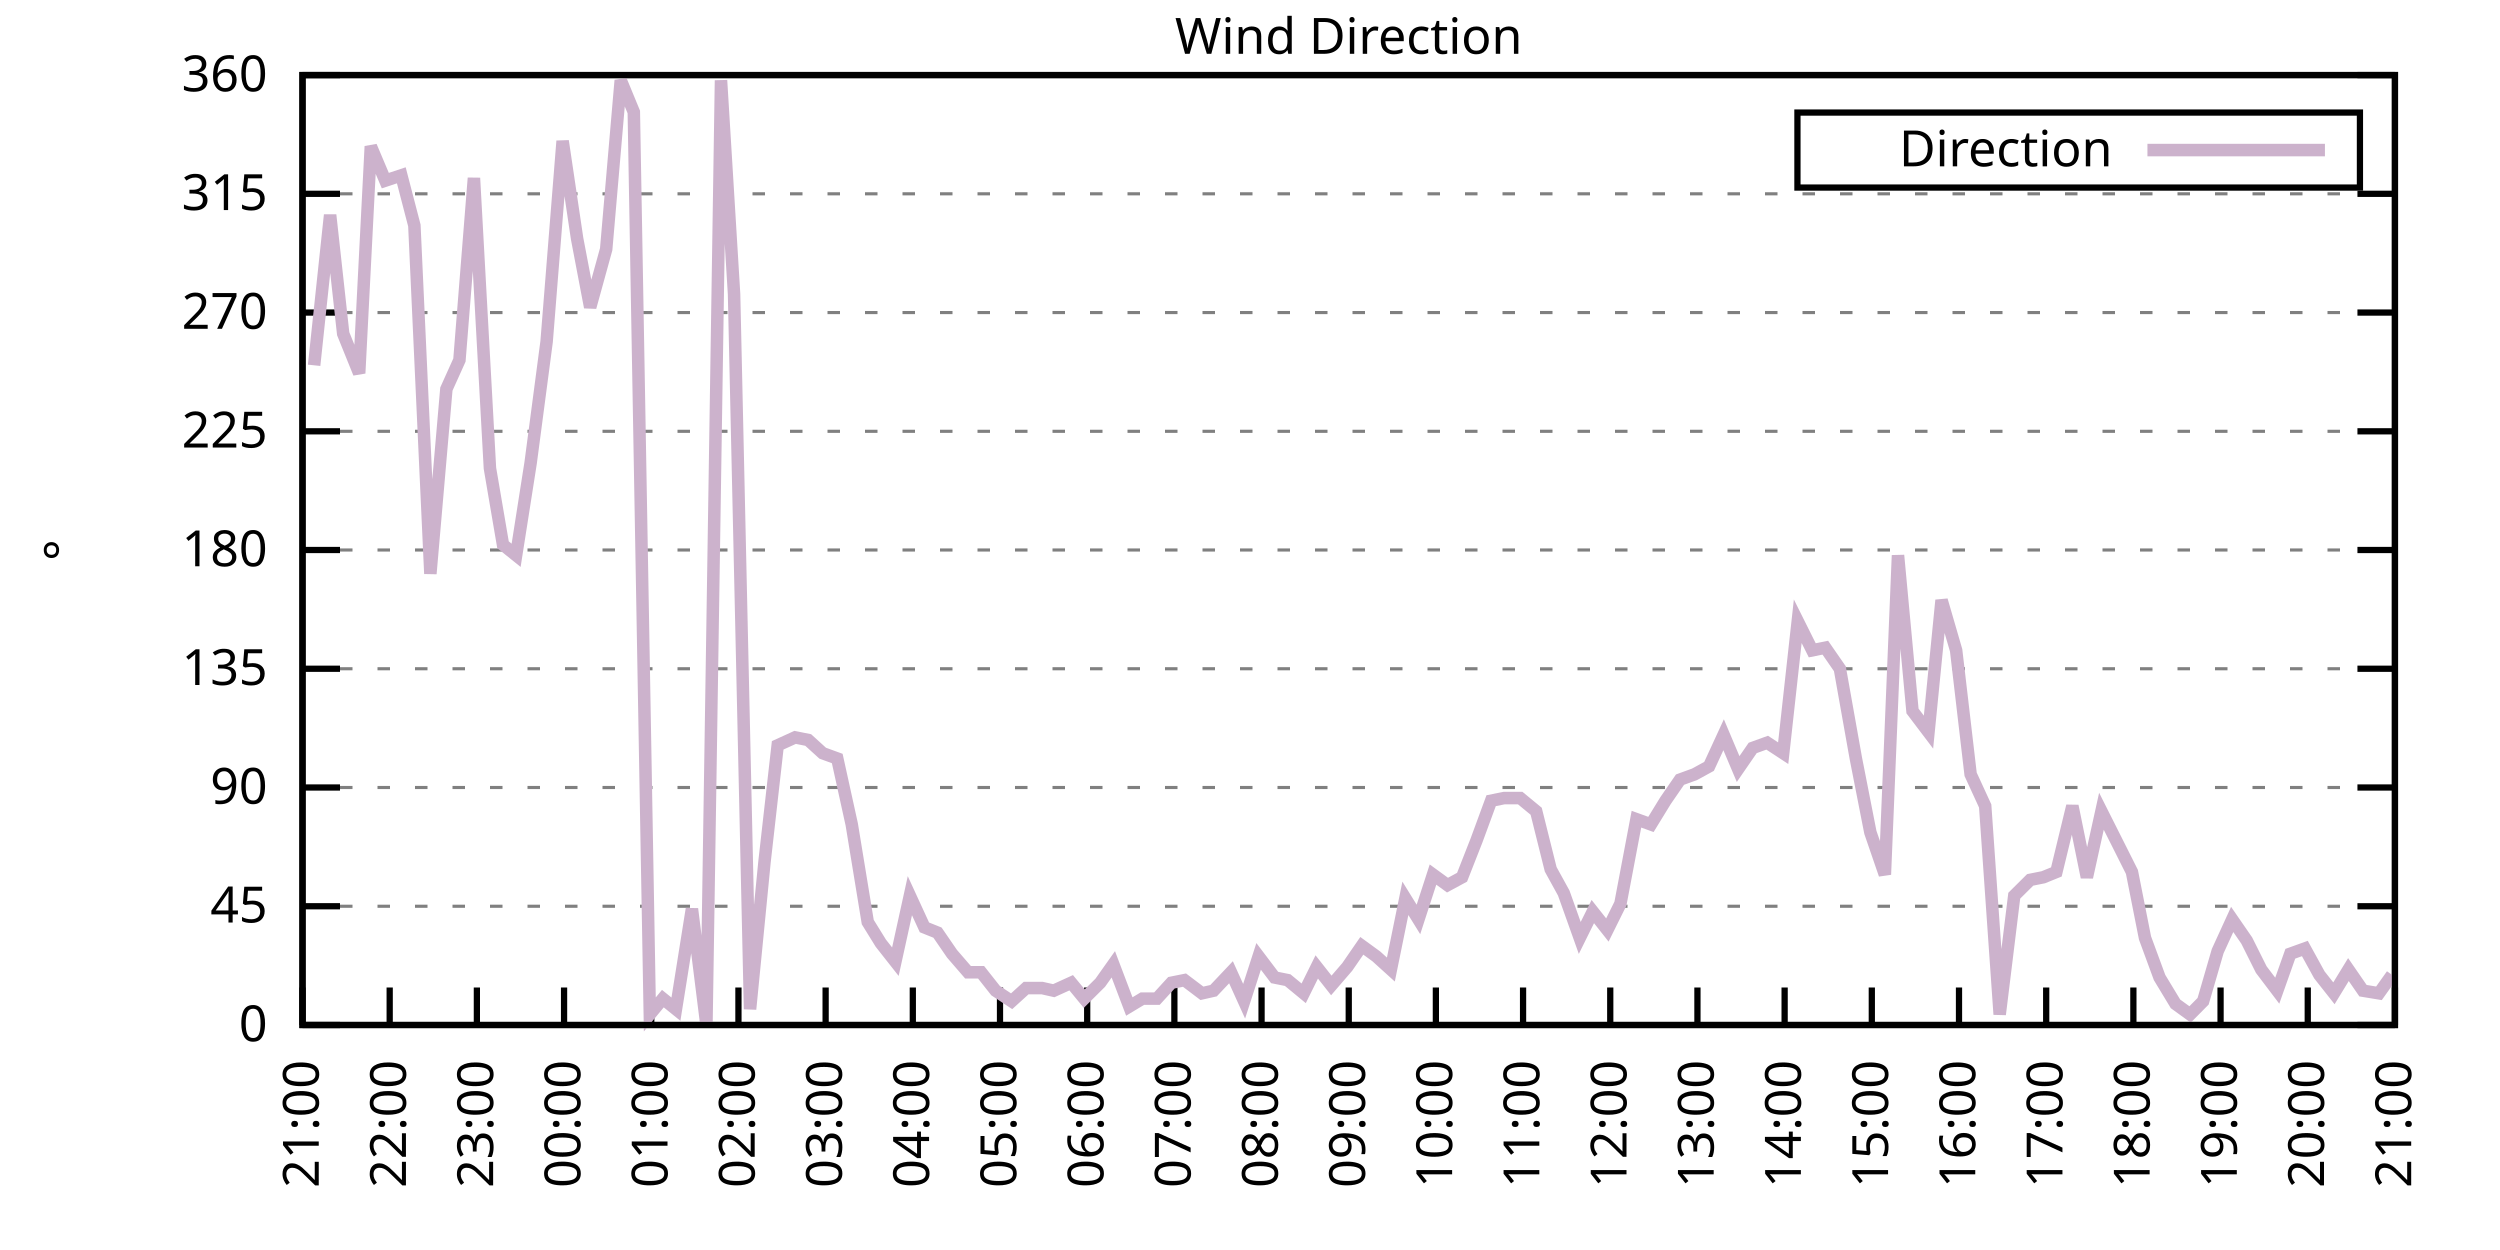
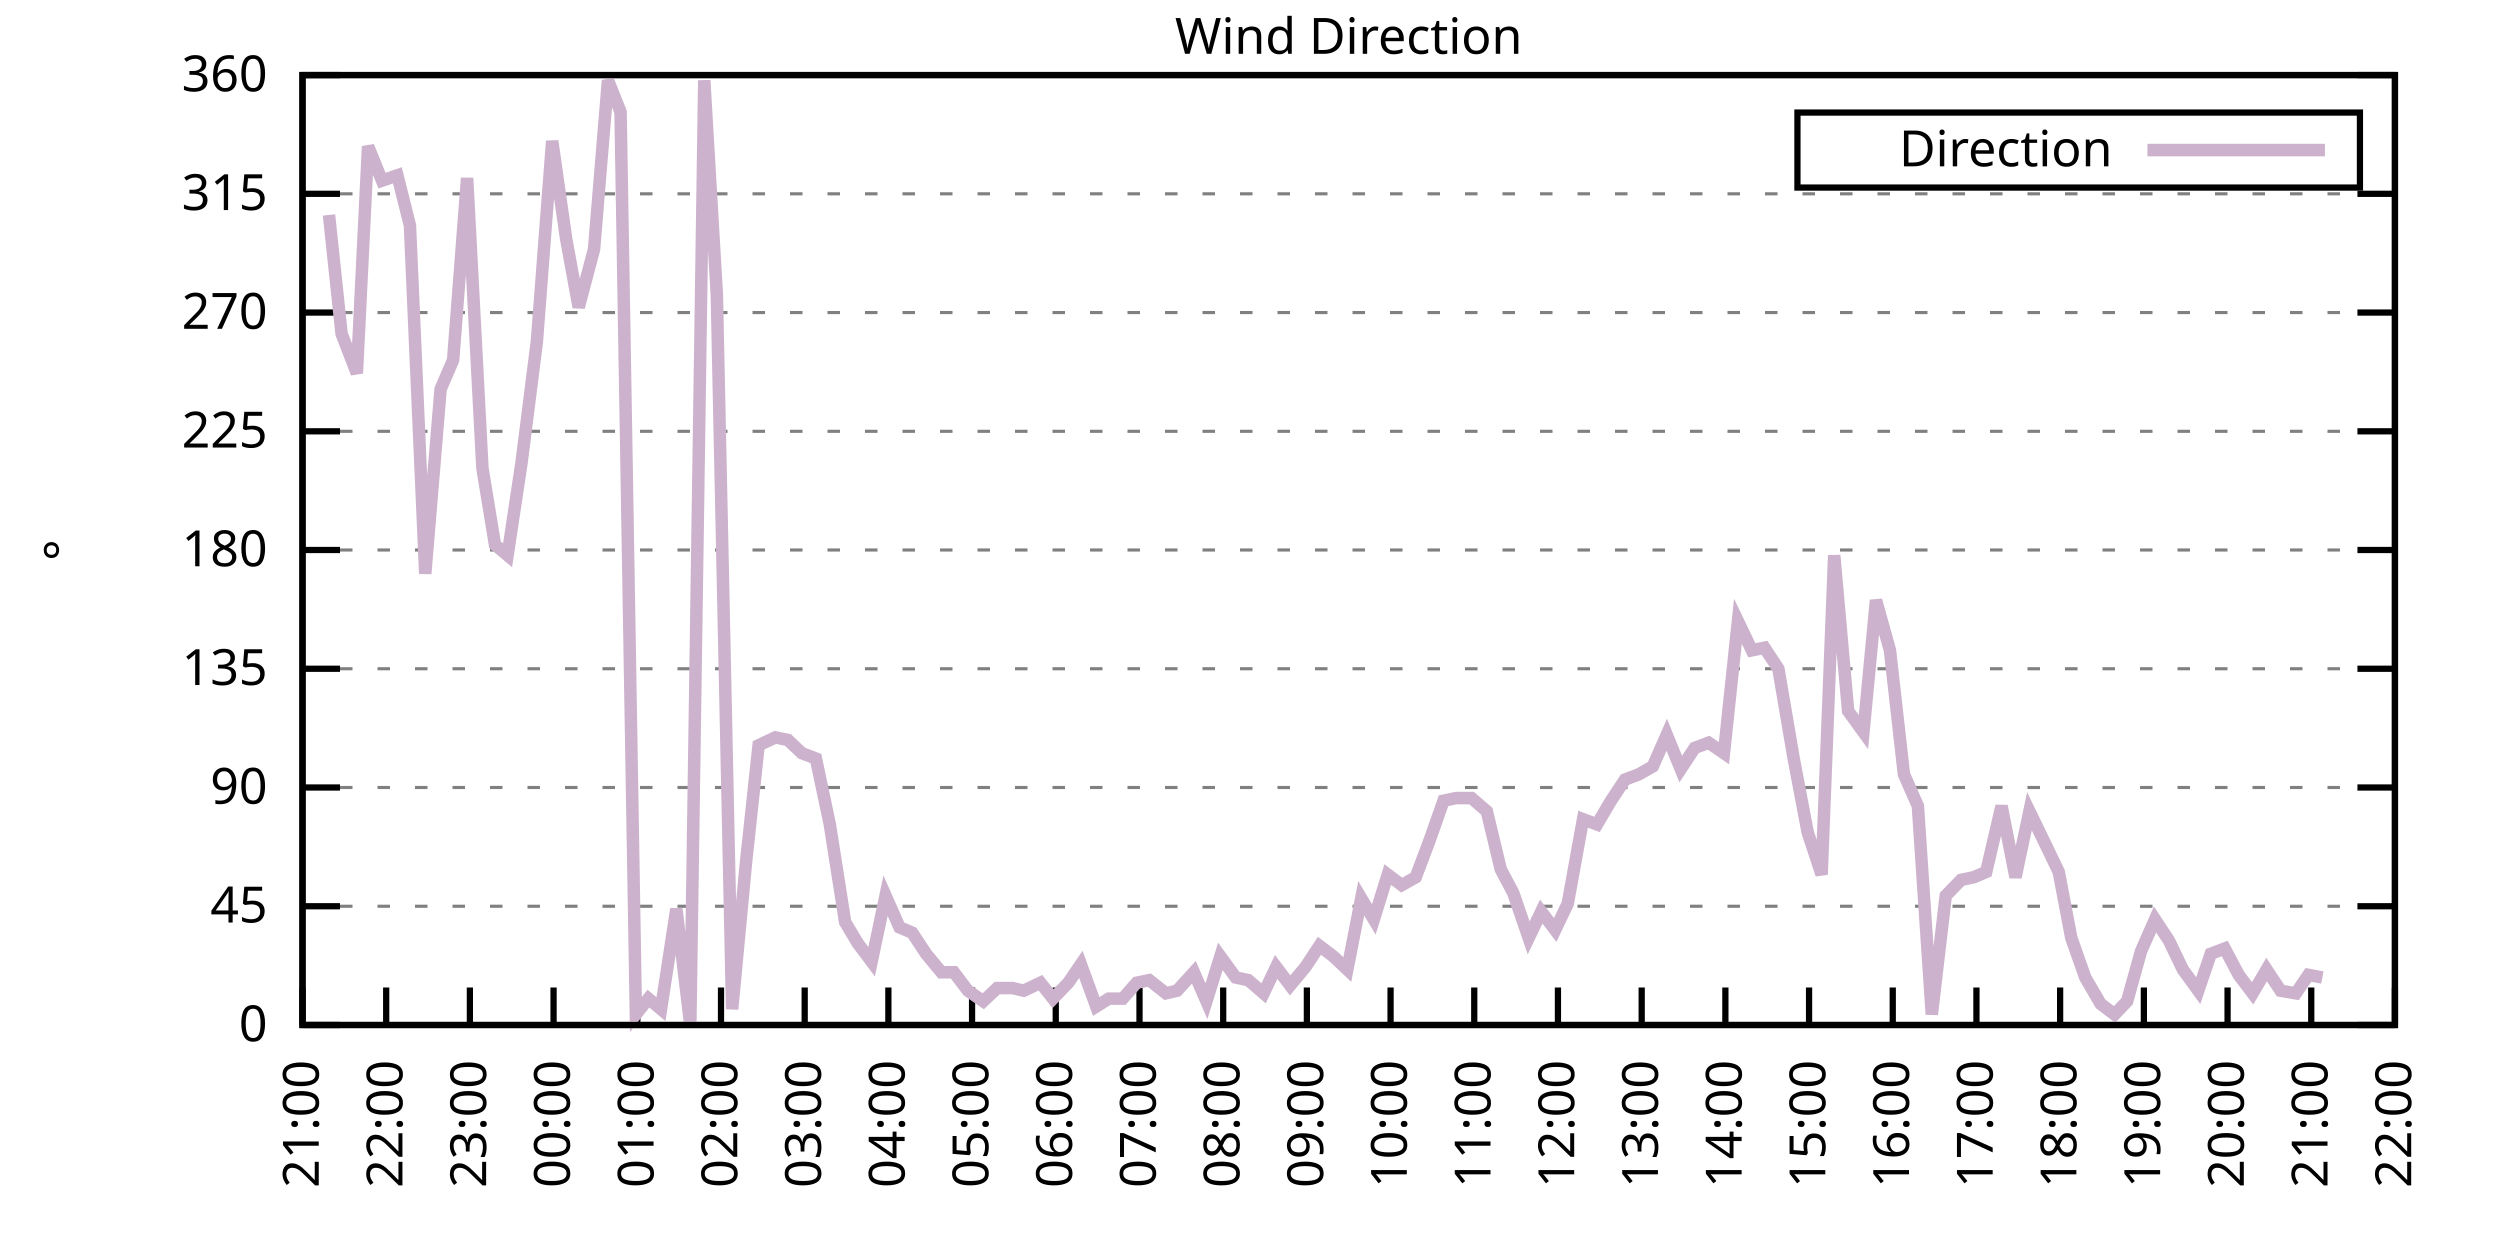
<svg xmlns="http://www.w3.org/2000/svg" xmlns:xlink="http://www.w3.org/1999/xlink" width="400" height="200" viewBox="0 0 400 200">
  <g id="gnuplot_canvas">
    <rect x="0" y="0" width="400" height="200" fill="none" />
    <defs>
      <circle id="gpDot" r="0.5" stroke-width="0.5" stroke="currentColor" />
      <path id="gpPt0" stroke-width="0.333" stroke="currentColor" d="M-1,0 h2 M0,-1 v2" />
      <path id="gpPt1" stroke-width="0.333" stroke="currentColor" d="M-1,-1 L1,1 M1,-1 L-1,1" />
      <path id="gpPt2" stroke-width="0.333" stroke="currentColor" d="M-1,0 L1,0 M0,-1 L0,1 M-1,-1 L1,1 M-1,1 L1,-1" />
      <rect id="gpPt3" stroke-width="0.333" stroke="currentColor" x="-1" y="-1" width="2" height="2" />
      <rect id="gpPt4" stroke-width="0.333" stroke="currentColor" fill="currentColor" x="-1" y="-1" width="2" height="2" />
      <circle id="gpPt5" stroke-width="0.333" stroke="currentColor" cx="0" cy="0" r="1" />
      <use xlink:href="#gpPt5" id="gpPt6" fill="currentColor" stroke="none" />
      <path id="gpPt7" stroke-width="0.333" stroke="currentColor" d="M0,-1.33 L-1.33,0.67 L1.33,0.67 z" />
      <use xlink:href="#gpPt7" id="gpPt8" fill="currentColor" stroke="none" />
      <use xlink:href="#gpPt7" id="gpPt9" stroke="currentColor" transform="rotate(180)" />
      <use xlink:href="#gpPt9" id="gpPt10" fill="currentColor" stroke="none" />
      <use xlink:href="#gpPt3" id="gpPt11" stroke="currentColor" transform="rotate(45)" />
      <use xlink:href="#gpPt11" id="gpPt12" fill="currentColor" stroke="none" />
      <path id="gpPt13" stroke-width="0.333" stroke="currentColor" d="M0,1.330 L1.265,0.411 L0.782,-1.067 L-0.782,-1.076 L-1.265,0.411 z" />
      <use xlink:href="#gpPt13" id="gpPt14" fill="currentColor" stroke="none" />
      <filter id="textbox" filterUnits="objectBoundingBox" x="0" y="0" height="1" width="1">
        <feFlood flood-color="white" flood-opacity="1" result="bgnd" />
        <feComposite in="SourceGraphic" in2="bgnd" operator="atop" />
      </filter>
      <filter id="greybox" filterUnits="objectBoundingBox" x="0" y="0" height="1" width="1">
        <feFlood flood-color="lightgrey" flood-opacity="1" result="grey" />
        <feComposite in="SourceGraphic" in2="grey" operator="atop" />
      </filter>
    </defs>
    <g fill="none" color="white" stroke="currentColor" stroke-width="1.00" stroke-linecap="butt" stroke-linejoin="miter">
</g>
    <g fill="none" color="black" stroke="currentColor" stroke-width="1.00" stroke-linecap="butt" stroke-linejoin="miter">
      <g stroke="none" shape-rendering="crispEdges">
        <polygon fill="rgb(255, 255, 255)" points="48.40,164.00 383.18,164.00 383.18,12.02 48.40,12.02 " />
      </g>
    </g>
    <g fill="none" color="black" stroke="currentColor" stroke-width="1.00" stroke-linecap="butt" stroke-linejoin="miter">
</g>
    <g fill="none" color="black" stroke="black" stroke-width="0.50" stroke-linecap="butt" stroke-linejoin="miter">
</g>
    <g fill="none" color="gray" stroke="currentColor" stroke-width="0.50" stroke-linecap="butt" stroke-linejoin="miter">
      <path stroke="gray" stroke-dasharray="2,4" class="gridline" d="M48.40,164.00 L383.19,164.00  " />
    </g>
    <g fill="none" color="gray" stroke="gray" stroke-width="1.00" stroke-linecap="butt" stroke-linejoin="miter">
</g>
    <g fill="none" color="black" stroke="currentColor" stroke-width="1.00" stroke-linecap="butt" stroke-linejoin="miter">
      <path stroke="black" d="M48.40,164.00 L54.40,164.00 M383.19,164.00 L377.19,164.00  " />
      <g transform="translate(42.80,166.60)" stroke="none" fill="black" font-family="Sans" font-size="8.00" text-anchor="end">
        <text>
          <tspan font-family="Sans"> 0</tspan>
        </text>
      </g>
    </g>
    <g fill="none" color="black" stroke="currentColor" stroke-width="1.00" stroke-linecap="butt" stroke-linejoin="miter">
</g>
    <g fill="none" color="black" stroke="black" stroke-width="0.50" stroke-linecap="butt" stroke-linejoin="miter">
</g>
    <g fill="none" color="gray" stroke="currentColor" stroke-width="0.50" stroke-linecap="butt" stroke-linejoin="miter">
      <path stroke="gray" stroke-dasharray="2,4" class="gridline" d="M48.40,145.00 L383.19,145.00  " />
    </g>
    <g fill="none" color="gray" stroke="gray" stroke-width="1.00" stroke-linecap="butt" stroke-linejoin="miter">
</g>
    <g fill="none" color="black" stroke="currentColor" stroke-width="1.00" stroke-linecap="butt" stroke-linejoin="miter">
      <path stroke="black" d="M48.40,145.00 L54.40,145.00 M383.19,145.00 L377.19,145.00  " />
      <g transform="translate(42.80,147.60)" stroke="none" fill="black" font-family="Sans" font-size="8.00" text-anchor="end">
        <text>
          <tspan font-family="Sans"> 45</tspan>
        </text>
      </g>
    </g>
    <g fill="none" color="black" stroke="currentColor" stroke-width="1.00" stroke-linecap="butt" stroke-linejoin="miter">
</g>
    <g fill="none" color="black" stroke="black" stroke-width="0.50" stroke-linecap="butt" stroke-linejoin="miter">
</g>
    <g fill="none" color="gray" stroke="currentColor" stroke-width="0.50" stroke-linecap="butt" stroke-linejoin="miter">
      <path stroke="gray" stroke-dasharray="2,4" class="gridline" d="M48.40,126.00 L383.19,126.00  " />
    </g>
    <g fill="none" color="gray" stroke="gray" stroke-width="1.00" stroke-linecap="butt" stroke-linejoin="miter">
</g>
    <g fill="none" color="black" stroke="currentColor" stroke-width="1.00" stroke-linecap="butt" stroke-linejoin="miter">
      <path stroke="black" d="M48.40,126.00 L54.40,126.00 M383.19,126.00 L377.19,126.00  " />
      <g transform="translate(42.80,128.60)" stroke="none" fill="black" font-family="Sans" font-size="8.00" text-anchor="end">
        <text>
          <tspan font-family="Sans"> 90</tspan>
        </text>
      </g>
    </g>
    <g fill="none" color="black" stroke="currentColor" stroke-width="1.00" stroke-linecap="butt" stroke-linejoin="miter">
</g>
    <g fill="none" color="black" stroke="black" stroke-width="0.50" stroke-linecap="butt" stroke-linejoin="miter">
</g>
    <g fill="none" color="gray" stroke="currentColor" stroke-width="0.50" stroke-linecap="butt" stroke-linejoin="miter">
      <path stroke="gray" stroke-dasharray="2,4" class="gridline" d="M48.40,107.00 L383.19,107.00  " />
    </g>
    <g fill="none" color="gray" stroke="gray" stroke-width="1.00" stroke-linecap="butt" stroke-linejoin="miter">
</g>
    <g fill="none" color="black" stroke="currentColor" stroke-width="1.00" stroke-linecap="butt" stroke-linejoin="miter">
      <path stroke="black" d="M48.40,107.00 L54.40,107.00 M383.19,107.00 L377.19,107.00  " />
      <g transform="translate(42.80,109.60)" stroke="none" fill="black" font-family="Sans" font-size="8.00" text-anchor="end">
        <text>
          <tspan font-family="Sans"> 135</tspan>
        </text>
      </g>
    </g>
    <g fill="none" color="black" stroke="currentColor" stroke-width="1.00" stroke-linecap="butt" stroke-linejoin="miter">
</g>
    <g fill="none" color="black" stroke="black" stroke-width="0.50" stroke-linecap="butt" stroke-linejoin="miter">
</g>
    <g fill="none" color="gray" stroke="currentColor" stroke-width="0.50" stroke-linecap="butt" stroke-linejoin="miter">
      <path stroke="gray" stroke-dasharray="2,4" class="gridline" d="M48.40,88.00 L383.19,88.00  " />
    </g>
    <g fill="none" color="gray" stroke="gray" stroke-width="1.00" stroke-linecap="butt" stroke-linejoin="miter">
</g>
    <g fill="none" color="black" stroke="currentColor" stroke-width="1.00" stroke-linecap="butt" stroke-linejoin="miter">
      <path stroke="black" d="M48.40,88.00 L54.40,88.00 M383.19,88.00 L377.19,88.00  " />
      <g transform="translate(42.80,90.60)" stroke="none" fill="black" font-family="Sans" font-size="8.00" text-anchor="end">
        <text>
          <tspan font-family="Sans"> 180</tspan>
        </text>
      </g>
    </g>
    <g fill="none" color="black" stroke="currentColor" stroke-width="1.00" stroke-linecap="butt" stroke-linejoin="miter">
</g>
    <g fill="none" color="black" stroke="black" stroke-width="0.50" stroke-linecap="butt" stroke-linejoin="miter">
</g>
    <g fill="none" color="gray" stroke="currentColor" stroke-width="0.50" stroke-linecap="butt" stroke-linejoin="miter">
      <path stroke="gray" stroke-dasharray="2,4" class="gridline" d="M48.40,69.01 L383.19,69.01  " />
    </g>
    <g fill="none" color="gray" stroke="gray" stroke-width="1.00" stroke-linecap="butt" stroke-linejoin="miter">
</g>
    <g fill="none" color="black" stroke="currentColor" stroke-width="1.00" stroke-linecap="butt" stroke-linejoin="miter">
      <path stroke="black" d="M48.40,69.01 L54.40,69.01 M383.19,69.01 L377.19,69.01  " />
      <g transform="translate(42.80,71.61)" stroke="none" fill="black" font-family="Sans" font-size="8.00" text-anchor="end">
        <text>
          <tspan font-family="Sans"> 225</tspan>
        </text>
      </g>
    </g>
    <g fill="none" color="black" stroke="currentColor" stroke-width="1.00" stroke-linecap="butt" stroke-linejoin="miter">
</g>
    <g fill="none" color="black" stroke="black" stroke-width="0.50" stroke-linecap="butt" stroke-linejoin="miter">
</g>
    <g fill="none" color="gray" stroke="currentColor" stroke-width="0.50" stroke-linecap="butt" stroke-linejoin="miter">
      <path stroke="gray" stroke-dasharray="2,4" class="gridline" d="M48.40,50.01 L383.19,50.01  " />
    </g>
    <g fill="none" color="gray" stroke="gray" stroke-width="1.00" stroke-linecap="butt" stroke-linejoin="miter">
</g>
    <g fill="none" color="black" stroke="currentColor" stroke-width="1.00" stroke-linecap="butt" stroke-linejoin="miter">
      <path stroke="black" d="M48.40,50.01 L54.40,50.01 M383.19,50.01 L377.19,50.01  " />
      <g transform="translate(42.80,52.61)" stroke="none" fill="black" font-family="Sans" font-size="8.00" text-anchor="end">
        <text>
          <tspan font-family="Sans"> 270</tspan>
        </text>
      </g>
    </g>
    <g fill="none" color="black" stroke="currentColor" stroke-width="1.00" stroke-linecap="butt" stroke-linejoin="miter">
</g>
    <g fill="none" color="black" stroke="black" stroke-width="0.50" stroke-linecap="butt" stroke-linejoin="miter">
</g>
    <g fill="none" color="gray" stroke="currentColor" stroke-width="0.50" stroke-linecap="butt" stroke-linejoin="miter">
      <path stroke="gray" stroke-dasharray="2,4" class="gridline" d="M48.40,31.01 L383.19,31.01  " />
    </g>
    <g fill="none" color="gray" stroke="gray" stroke-width="1.00" stroke-linecap="butt" stroke-linejoin="miter">
</g>
    <g fill="none" color="black" stroke="currentColor" stroke-width="1.00" stroke-linecap="butt" stroke-linejoin="miter">
      <path stroke="black" d="M48.40,31.01 L54.40,31.01 M383.19,31.01 L377.19,31.01  " />
      <g transform="translate(42.80,33.61)" stroke="none" fill="black" font-family="Sans" font-size="8.00" text-anchor="end">
        <text>
          <tspan font-family="Sans"> 315</tspan>
        </text>
      </g>
    </g>
    <g fill="none" color="black" stroke="currentColor" stroke-width="1.00" stroke-linecap="butt" stroke-linejoin="miter">
</g>
    <g fill="none" color="black" stroke="black" stroke-width="0.50" stroke-linecap="butt" stroke-linejoin="miter">
</g>
    <g fill="none" color="gray" stroke="currentColor" stroke-width="0.50" stroke-linecap="butt" stroke-linejoin="miter">
      <path stroke="gray" stroke-dasharray="2,4" class="gridline" d="M48.40,12.01 L383.19,12.01  " />
    </g>
    <g fill="none" color="gray" stroke="gray" stroke-width="1.00" stroke-linecap="butt" stroke-linejoin="miter">
</g>
    <g fill="none" color="black" stroke="currentColor" stroke-width="1.00" stroke-linecap="butt" stroke-linejoin="miter">
      <path stroke="black" d="M48.40,12.01 L54.40,12.01 M383.19,12.01 L377.19,12.01  " />
      <g transform="translate(42.80,14.61)" stroke="none" fill="black" font-family="Sans" font-size="8.00" text-anchor="end">
        <text>
          <tspan font-family="Sans"> 360</tspan>
        </text>
      </g>
    </g>
    <g fill="none" color="black" stroke="currentColor" stroke-width="1.00" stroke-linecap="butt" stroke-linejoin="miter">
      <path stroke="black" d="M48.40,164.00 L48.40,158.00  " />
      <g transform="translate(51.00,169.60) rotate(270.00)" stroke="none" fill="black" font-family="Sans" font-size="8.00" text-anchor="end">
        <text>
          <tspan font-family="Sans">21:00</tspan>
        </text>
      </g>
    </g>
    <g fill="none" color="black" stroke="currentColor" stroke-width="1.00" stroke-linecap="butt" stroke-linejoin="miter">
-       <path stroke="black" d="M62.35,164.00 L62.35,158.00  " />
-       <g transform="translate(64.95,169.60) rotate(270.00)" stroke="none" fill="black" font-family="Sans" font-size="8.00" text-anchor="end">
+       <path stroke="black" d="M61.79,164.00 L61.79,158.00  " />
+       <g transform="translate(64.39,169.60) rotate(270.00)" stroke="none" fill="black" font-family="Sans" font-size="8.00" text-anchor="end">
        <text>
          <tspan font-family="Sans">22:00</tspan>
        </text>
      </g>
    </g>
    <g fill="none" color="black" stroke="currentColor" stroke-width="1.00" stroke-linecap="butt" stroke-linejoin="miter">
-       <path stroke="black" d="M76.30,164.00 L76.30,158.00  " />
-       <g transform="translate(78.90,169.60) rotate(270.00)" stroke="none" fill="black" font-family="Sans" font-size="8.00" text-anchor="end">
+       <path stroke="black" d="M75.18,164.00 L75.18,158.00  " />
+       <g transform="translate(77.78,169.60) rotate(270.00)" stroke="none" fill="black" font-family="Sans" font-size="8.00" text-anchor="end">
        <text>
          <tspan font-family="Sans">23:00</tspan>
        </text>
      </g>
    </g>
    <g fill="none" color="black" stroke="currentColor" stroke-width="1.00" stroke-linecap="butt" stroke-linejoin="miter">
-       <path stroke="black" d="M90.25,164.00 L90.25,158.00  " />
-       <g transform="translate(92.85,169.60) rotate(270.00)" stroke="none" fill="black" font-family="Sans" font-size="8.00" text-anchor="end">
+       <path stroke="black" d="M88.57,164.00 L88.57,158.00  " />
+       <g transform="translate(91.17,169.60) rotate(270.00)" stroke="none" fill="black" font-family="Sans" font-size="8.00" text-anchor="end">
        <text>
          <tspan font-family="Sans">00:00</tspan>
        </text>
      </g>
    </g>
    <g fill="none" color="black" stroke="currentColor" stroke-width="1.00" stroke-linecap="butt" stroke-linejoin="miter">
-       <path stroke="black" d="M104.20,164.00 L104.20,158.00  " />
-       <g transform="translate(106.80,169.60) rotate(270.00)" stroke="none" fill="black" font-family="Sans" font-size="8.00" text-anchor="end">
+       <path stroke="black" d="M101.97,164.00 L101.97,158.00  " />
+       <g transform="translate(104.57,169.60) rotate(270.00)" stroke="none" fill="black" font-family="Sans" font-size="8.00" text-anchor="end">
        <text>
          <tspan font-family="Sans">01:00</tspan>
        </text>
      </g>
    </g>
    <g fill="none" color="black" stroke="currentColor" stroke-width="1.00" stroke-linecap="butt" stroke-linejoin="miter">
-       <path stroke="black" d="M118.15,164.00 L118.15,158.00  " />
-       <g transform="translate(120.75,169.60) rotate(270.00)" stroke="none" fill="black" font-family="Sans" font-size="8.00" text-anchor="end">
+       <path stroke="black" d="M115.36,164.00 L115.36,158.00  " />
+       <g transform="translate(117.96,169.60) rotate(270.00)" stroke="none" fill="black" font-family="Sans" font-size="8.00" text-anchor="end">
        <text>
          <tspan font-family="Sans">02:00</tspan>
        </text>
      </g>
    </g>
    <g fill="none" color="black" stroke="currentColor" stroke-width="1.00" stroke-linecap="butt" stroke-linejoin="miter">
-       <path stroke="black" d="M132.10,164.00 L132.10,158.00  " />
-       <g transform="translate(134.70,169.60) rotate(270.00)" stroke="none" fill="black" font-family="Sans" font-size="8.00" text-anchor="end">
+       <path stroke="black" d="M128.75,164.00 L128.75,158.00  " />
+       <g transform="translate(131.35,169.60) rotate(270.00)" stroke="none" fill="black" font-family="Sans" font-size="8.00" text-anchor="end">
        <text>
          <tspan font-family="Sans">03:00</tspan>
        </text>
      </g>
    </g>
    <g fill="none" color="black" stroke="currentColor" stroke-width="1.00" stroke-linecap="butt" stroke-linejoin="miter">
-       <path stroke="black" d="M146.05,164.00 L146.05,158.00  " />
-       <g transform="translate(148.65,169.60) rotate(270.00)" stroke="none" fill="black" font-family="Sans" font-size="8.00" text-anchor="end">
+       <path stroke="black" d="M142.14,164.00 L142.14,158.00  " />
+       <g transform="translate(144.74,169.60) rotate(270.00)" stroke="none" fill="black" font-family="Sans" font-size="8.00" text-anchor="end">
        <text>
          <tspan font-family="Sans">04:00</tspan>
        </text>
      </g>
    </g>
    <g fill="none" color="black" stroke="currentColor" stroke-width="1.00" stroke-linecap="butt" stroke-linejoin="miter">
-       <path stroke="black" d="M160.00,164.00 L160.00,158.00  " />
-       <g transform="translate(162.60,169.60) rotate(270.00)" stroke="none" fill="black" font-family="Sans" font-size="8.00" text-anchor="end">
+       <path stroke="black" d="M155.53,164.00 L155.53,158.00  " />
+       <g transform="translate(158.13,169.60) rotate(270.00)" stroke="none" fill="black" font-family="Sans" font-size="8.00" text-anchor="end">
        <text>
          <tspan font-family="Sans">05:00</tspan>
        </text>
      </g>
    </g>
    <g fill="none" color="black" stroke="currentColor" stroke-width="1.00" stroke-linecap="butt" stroke-linejoin="miter">
-       <path stroke="black" d="M173.95,164.00 L173.95,158.00  " />
-       <g transform="translate(176.55,169.60) rotate(270.00)" stroke="none" fill="black" font-family="Sans" font-size="8.00" text-anchor="end">
+       <path stroke="black" d="M168.92,164.00 L168.92,158.00  " />
+       <g transform="translate(171.52,169.60) rotate(270.00)" stroke="none" fill="black" font-family="Sans" font-size="8.00" text-anchor="end">
        <text>
          <tspan font-family="Sans">06:00</tspan>
        </text>
      </g>
    </g>
    <g fill="none" color="black" stroke="currentColor" stroke-width="1.00" stroke-linecap="butt" stroke-linejoin="miter">
-       <path stroke="black" d="M187.90,164.00 L187.90,158.00  " />
-       <g transform="translate(190.50,169.60) rotate(270.00)" stroke="none" fill="black" font-family="Sans" font-size="8.00" text-anchor="end">
+       <path stroke="black" d="M182.32,164.00 L182.32,158.00  " />
+       <g transform="translate(184.92,169.60) rotate(270.00)" stroke="none" fill="black" font-family="Sans" font-size="8.00" text-anchor="end">
        <text>
          <tspan font-family="Sans">07:00</tspan>
        </text>
      </g>
    </g>
    <g fill="none" color="black" stroke="currentColor" stroke-width="1.00" stroke-linecap="butt" stroke-linejoin="miter">
-       <path stroke="black" d="M201.85,164.00 L201.85,158.00  " />
-       <g transform="translate(204.45,169.60) rotate(270.00)" stroke="none" fill="black" font-family="Sans" font-size="8.00" text-anchor="end">
+       <path stroke="black" d="M195.71,164.00 L195.71,158.00  " />
+       <g transform="translate(198.31,169.60) rotate(270.00)" stroke="none" fill="black" font-family="Sans" font-size="8.00" text-anchor="end">
        <text>
          <tspan font-family="Sans">08:00</tspan>
        </text>
      </g>
    </g>
    <g fill="none" color="black" stroke="currentColor" stroke-width="1.00" stroke-linecap="butt" stroke-linejoin="miter">
-       <path stroke="black" d="M215.80,164.00 L215.80,158.00  " />
-       <g transform="translate(218.40,169.60) rotate(270.00)" stroke="none" fill="black" font-family="Sans" font-size="8.00" text-anchor="end">
+       <path stroke="black" d="M209.10,164.00 L209.10,158.00  " />
+       <g transform="translate(211.70,169.60) rotate(270.00)" stroke="none" fill="black" font-family="Sans" font-size="8.00" text-anchor="end">
        <text>
          <tspan font-family="Sans">09:00</tspan>
        </text>
      </g>
    </g>
    <g fill="none" color="black" stroke="currentColor" stroke-width="1.00" stroke-linecap="butt" stroke-linejoin="miter">
-       <path stroke="black" d="M229.74,164.00 L229.74,158.00  " />
-       <g transform="translate(232.34,169.60) rotate(270.00)" stroke="none" fill="black" font-family="Sans" font-size="8.00" text-anchor="end">
+       <path stroke="black" d="M222.49,164.00 L222.49,158.00  " />
+       <g transform="translate(225.09,169.60) rotate(270.00)" stroke="none" fill="black" font-family="Sans" font-size="8.00" text-anchor="end">
        <text>
          <tspan font-family="Sans">10:00</tspan>
        </text>
      </g>
    </g>
    <g fill="none" color="black" stroke="currentColor" stroke-width="1.00" stroke-linecap="butt" stroke-linejoin="miter">
-       <path stroke="black" d="M243.69,164.00 L243.69,158.00  " />
-       <g transform="translate(246.29,169.60) rotate(270.00)" stroke="none" fill="black" font-family="Sans" font-size="8.00" text-anchor="end">
+       <path stroke="black" d="M235.88,164.00 L235.88,158.00  " />
+       <g transform="translate(238.48,169.60) rotate(270.00)" stroke="none" fill="black" font-family="Sans" font-size="8.00" text-anchor="end">
        <text>
          <tspan font-family="Sans">11:00</tspan>
        </text>
      </g>
    </g>
    <g fill="none" color="black" stroke="currentColor" stroke-width="1.00" stroke-linecap="butt" stroke-linejoin="miter">
-       <path stroke="black" d="M257.64,164.00 L257.64,158.00  " />
-       <g transform="translate(260.24,169.60) rotate(270.00)" stroke="none" fill="black" font-family="Sans" font-size="8.00" text-anchor="end">
+       <path stroke="black" d="M249.27,164.00 L249.27,158.00  " />
+       <g transform="translate(251.87,169.60) rotate(270.00)" stroke="none" fill="black" font-family="Sans" font-size="8.00" text-anchor="end">
        <text>
          <tspan font-family="Sans">12:00</tspan>
        </text>
      </g>
    </g>
    <g fill="none" color="black" stroke="currentColor" stroke-width="1.00" stroke-linecap="butt" stroke-linejoin="miter">
-       <path stroke="black" d="M271.59,164.00 L271.59,158.00  " />
-       <g transform="translate(274.19,169.60) rotate(270.00)" stroke="none" fill="black" font-family="Sans" font-size="8.00" text-anchor="end">
+       <path stroke="black" d="M262.67,164.00 L262.67,158.00  " />
+       <g transform="translate(265.27,169.60) rotate(270.00)" stroke="none" fill="black" font-family="Sans" font-size="8.00" text-anchor="end">
        <text>
          <tspan font-family="Sans">13:00</tspan>
        </text>
      </g>
    </g>
    <g fill="none" color="black" stroke="currentColor" stroke-width="1.00" stroke-linecap="butt" stroke-linejoin="miter">
-       <path stroke="black" d="M285.54,164.00 L285.54,158.00  " />
-       <g transform="translate(288.14,169.60) rotate(270.00)" stroke="none" fill="black" font-family="Sans" font-size="8.00" text-anchor="end">
+       <path stroke="black" d="M276.06,164.00 L276.06,158.00  " />
+       <g transform="translate(278.66,169.60) rotate(270.00)" stroke="none" fill="black" font-family="Sans" font-size="8.00" text-anchor="end">
        <text>
          <tspan font-family="Sans">14:00</tspan>
        </text>
      </g>
    </g>
    <g fill="none" color="black" stroke="currentColor" stroke-width="1.00" stroke-linecap="butt" stroke-linejoin="miter">
-       <path stroke="black" d="M299.49,164.00 L299.49,158.00  " />
-       <g transform="translate(302.09,169.60) rotate(270.00)" stroke="none" fill="black" font-family="Sans" font-size="8.00" text-anchor="end">
+       <path stroke="black" d="M289.45,164.00 L289.45,158.00  " />
+       <g transform="translate(292.05,169.60) rotate(270.00)" stroke="none" fill="black" font-family="Sans" font-size="8.00" text-anchor="end">
        <text>
          <tspan font-family="Sans">15:00</tspan>
        </text>
      </g>
    </g>
    <g fill="none" color="black" stroke="currentColor" stroke-width="1.00" stroke-linecap="butt" stroke-linejoin="miter">
-       <path stroke="black" d="M313.44,164.00 L313.44,158.00  " />
-       <g transform="translate(316.04,169.60) rotate(270.00)" stroke="none" fill="black" font-family="Sans" font-size="8.00" text-anchor="end">
+       <path stroke="black" d="M302.84,164.00 L302.84,158.00  " />
+       <g transform="translate(305.44,169.60) rotate(270.00)" stroke="none" fill="black" font-family="Sans" font-size="8.00" text-anchor="end">
        <text>
          <tspan font-family="Sans">16:00</tspan>
        </text>
      </g>
    </g>
    <g fill="none" color="black" stroke="currentColor" stroke-width="1.00" stroke-linecap="butt" stroke-linejoin="miter">
-       <path stroke="black" d="M327.39,164.00 L327.39,158.00  " />
-       <g transform="translate(329.99,169.60) rotate(270.00)" stroke="none" fill="black" font-family="Sans" font-size="8.00" text-anchor="end">
+       <path stroke="black" d="M316.23,164.00 L316.23,158.00  " />
+       <g transform="translate(318.83,169.60) rotate(270.00)" stroke="none" fill="black" font-family="Sans" font-size="8.00" text-anchor="end">
        <text>
          <tspan font-family="Sans">17:00</tspan>
        </text>
      </g>
    </g>
    <g fill="none" color="black" stroke="currentColor" stroke-width="1.00" stroke-linecap="butt" stroke-linejoin="miter">
-       <path stroke="black" d="M341.34,164.00 L341.34,158.00  " />
-       <g transform="translate(343.94,169.60) rotate(270.00)" stroke="none" fill="black" font-family="Sans" font-size="8.00" text-anchor="end">
+       <path stroke="black" d="M329.62,164.00 L329.62,158.00  " />
+       <g transform="translate(332.22,169.60) rotate(270.00)" stroke="none" fill="black" font-family="Sans" font-size="8.00" text-anchor="end">
        <text>
          <tspan font-family="Sans">18:00</tspan>
        </text>
      </g>
    </g>
    <g fill="none" color="black" stroke="currentColor" stroke-width="1.00" stroke-linecap="butt" stroke-linejoin="miter">
-       <path stroke="black" d="M355.29,164.00 L355.29,158.00  " />
-       <g transform="translate(357.89,169.60) rotate(270.00)" stroke="none" fill="black" font-family="Sans" font-size="8.00" text-anchor="end">
+       <path stroke="black" d="M343.02,164.00 L343.02,158.00  " />
+       <g transform="translate(345.62,169.60) rotate(270.00)" stroke="none" fill="black" font-family="Sans" font-size="8.00" text-anchor="end">
        <text>
          <tspan font-family="Sans">19:00</tspan>
        </text>
      </g>
    </g>
    <g fill="none" color="black" stroke="currentColor" stroke-width="1.00" stroke-linecap="butt" stroke-linejoin="miter">
-       <path stroke="black" d="M369.24,164.00 L369.24,158.00  " />
-       <g transform="translate(371.84,169.60) rotate(270.00)" stroke="none" fill="black" font-family="Sans" font-size="8.00" text-anchor="end">
+       <path stroke="black" d="M356.41,164.00 L356.41,158.00  " />
+       <g transform="translate(359.01,169.60) rotate(270.00)" stroke="none" fill="black" font-family="Sans" font-size="8.00" text-anchor="end">
        <text>
          <tspan font-family="Sans">20:00</tspan>
+         </text>
+       </g>
+     </g>
+     <g fill="none" color="black" stroke="currentColor" stroke-width="1.00" stroke-linecap="butt" stroke-linejoin="miter">
+       <path stroke="black" d="M369.80,164.00 L369.80,158.00  " />
+       <g transform="translate(372.40,169.60) rotate(270.00)" stroke="none" fill="black" font-family="Sans" font-size="8.00" text-anchor="end">
+         <text>
+           <tspan font-family="Sans">21:00</tspan>
        </text>
      </g>
    </g>
    <g fill="none" color="black" stroke="currentColor" stroke-width="1.00" stroke-linecap="butt" stroke-linejoin="miter">
      <path stroke="black" d="M383.19,164.00 L383.19,158.00  " />
      <g transform="translate(385.79,169.60) rotate(270.00)" stroke="none" fill="black" font-family="Sans" font-size="8.00" text-anchor="end">
        <text>
-           <tspan font-family="Sans">21:00</tspan>
+           <tspan font-family="Sans">22:00</tspan>
        </text>
      </g>
    </g>
    <g fill="none" color="black" stroke="currentColor" stroke-width="1.00" stroke-linecap="butt" stroke-linejoin="miter">
</g>
    <g fill="none" color="black" stroke="currentColor" stroke-width="1.00" stroke-linecap="butt" stroke-linejoin="miter">
      <path stroke="black" d="M48.40,12.01 L48.40,164.00 L383.19,164.00 L383.19,12.01 L48.40,12.01 Z  " />
    </g>
    <g fill="none" color="black" stroke="currentColor" stroke-width="1.00" stroke-linecap="butt" stroke-linejoin="miter">
</g>
    <g fill="none" color="black" stroke="currentColor" stroke-width="1.00" stroke-linecap="butt" stroke-linejoin="miter">
      <path stroke="black" d="M287.59,30.01 L287.59,18.01 L377.59,18.01 L377.59,30.01 L287.59,30.01 Z  " />
    </g>
    <g id="Wind_direction_plot_1">
      <g fill="none" color="white" stroke="black" stroke-width="2.00" stroke-linecap="butt" stroke-linejoin="miter">
</g>
      <g fill="none" color="black" stroke="currentColor" stroke-width="2.00" stroke-linecap="butt" stroke-linejoin="miter">
        <g transform="translate(337.99,26.61)" stroke="none" fill="black" font-family="Sans" font-size="8.00" text-anchor="end">
          <text>
            <tspan font-family="Sans">Direction</tspan>
          </text>
        </g>
      </g>
      <g fill="none" color="black" stroke="currentColor" stroke-width="2.00" stroke-linecap="butt" stroke-linejoin="miter">
-         <path stroke="rgb(204, 178, 204)" d="M343.59,24.01 L371.99,24.01 M50.26,58.45 L52.82,34.39 L54.91,53.39 L57.47,59.72 L59.33,23.41 L61.65,28.90   L64.21,28.05 L66.30,36.08 L68.86,91.80 L71.42,62.25 L73.51,57.61 L75.83,28.48 L78.39,74.92 L80.48,87.16   L82.58,88.85 L84.90,74.07 L87.46,54.65 L90.02,22.56 L92.34,38.19 L94.43,49.16 L96.99,39.87 L99.32,12.85   L101.41,17.92 L103.97,162.31 L106.06,159.78 L108.15,161.47 L110.71,145.42 L113.03,164.00 L115.36,12.85 L117.45,47.05   L120.01,161.47 L122.33,137.82 L124.43,119.25 L127.22,117.98 L129.31,118.40 L131.63,120.51 L133.96,121.36 L136.28,131.91   L138.84,147.53 L140.93,150.91 L143.26,153.87 L145.58,143.31 L147.91,148.38 L150.00,149.22 L152.32,152.60 L154.88,155.56   L156.97,155.56 L159.30,158.51 L161.86,160.20 L164.18,158.09 L166.74,158.09 L168.60,158.51 L171.39,157.24 L173.48,159.78   L176.04,157.24 L178.13,154.29 L180.69,161.04 L182.78,159.78 L185.11,159.78 L187.43,157.24 L189.52,156.82 L192.31,158.93   L194.17,158.51 L196.96,155.56 L199.06,160.20 L201.38,153.02 L203.94,156.40 L206.03,156.82 L208.59,158.93 L210.68,154.71   L213.01,157.67 L215.56,154.71 L217.89,151.33 L220.21,153.02 L222.54,155.13 L224.86,143.73 L226.95,147.11 L229.28,139.93   L231.60,141.62 L233.93,140.36 L236.25,134.45 L238.58,128.11 L240.67,127.69 L243.23,127.69 L245.79,129.80 L248.11,139.09   L250.20,142.89 L252.76,150.07 L254.85,145.85 L257.18,148.80 L259.27,144.58 L261.83,131.07 L264.15,131.91 L266.48,128.11   L268.80,124.74 L271.13,123.89 L273.45,122.62 L275.78,117.56 L278.10,123.05 L280.43,119.67 L282.75,118.83 L285.31,120.51   L287.64,99.40 L289.96,104.05 L292.05,103.63 L294.38,107.00 L296.94,121.36 L299.26,133.18 L301.58,139.93 L303.68,88.85   L306.00,113.76 L308.56,117.14 L310.65,96.03 L312.98,104.05 L315.30,123.89 L317.63,128.96 L319.95,162.31 L322.28,143.31   L324.83,140.78 L326.93,140.36 L329.02,139.51 L331.58,128.96 L333.90,140.36 L336.23,129.80 L338.78,134.87 L341.11,139.51   L343.20,150.07 L345.53,156.40 L348.08,160.62 L350.41,162.31 L352.50,160.20 L354.83,152.18 L357.15,147.11 L359.48,150.49   L361.80,155.13 L364.36,158.51 L366.45,152.60 L368.78,151.76 L371.10,155.98 L373.43,158.93 L375.75,155.13 L378.08,158.51   L380.63,158.93 L382.73,155.98  " />
+         <path stroke="rgb(204, 178, 204)" d="M343.59,24.01 L371.99,24.01 M52.64,34.39 L54.65,53.39 L57.10,59.72 L58.89,23.41 L61.12,28.90 L63.58,28.05   L65.59,36.08 L68.04,91.80 L70.50,62.25 L72.50,57.61 L74.74,28.48 L77.19,74.92 L79.20,87.16 L81.21,88.85   L83.44,74.07 L85.90,54.65 L88.35,22.56 L90.58,38.19 L92.59,49.16 L95.05,39.87 L97.28,12.85 L99.29,17.92   L101.74,162.31 L103.75,159.78 L105.76,161.47 L108.22,145.42 L110.45,164.00 L112.68,12.85 L114.69,47.05 L117.14,161.47   L119.38,137.82 L121.38,119.25 L124.06,117.98 L126.07,118.40 L128.30,120.51 L130.54,121.36 L132.77,131.91 L135.22,147.53   L137.23,150.91 L139.46,153.87 L141.69,143.31 L143.93,148.38 L145.94,149.22 L148.17,152.60 L150.62,155.56 L152.63,155.56   L154.86,158.51 L157.32,160.20 L159.55,158.09 L162.01,158.09 L163.79,158.51 L166.47,157.24 L168.48,159.78 L170.93,157.24   L172.94,154.29 L175.40,161.04 L177.41,159.78 L179.64,159.78 L181.87,157.24 L183.88,156.82 L186.56,158.93 L188.34,158.51   L191.02,155.56 L193.03,160.20 L195.26,153.02 L197.72,156.40 L199.73,156.82 L202.18,158.93 L204.19,154.71 L206.42,157.67   L208.88,154.71 L211.11,151.33 L213.34,153.02 L215.57,155.13 L217.80,143.73 L219.81,147.11 L222.04,139.93 L224.28,141.62   L226.51,140.36 L228.74,134.45 L230.97,128.11 L232.98,127.69 L235.44,127.69 L237.89,129.80 L240.12,139.09 L242.13,142.89   L244.59,150.07 L246.60,145.85 L248.83,148.80 L250.84,144.58 L253.29,131.07 L255.52,131.91 L257.76,128.11 L259.99,124.74   L262.22,123.89 L264.45,122.62 L266.68,117.56 L268.92,123.05 L271.15,119.67 L273.38,118.83 L275.83,120.51 L278.07,99.40   L280.30,104.05 L282.31,103.63 L284.54,107.00 L286.99,121.36 L289.23,133.18 L291.46,139.93 L293.47,88.85 L295.70,113.76   L298.15,117.14 L300.16,96.03 L302.39,104.05 L304.63,123.89 L306.86,128.96 L309.09,162.31 L311.32,143.31 L313.78,140.78   L315.79,140.36 L317.79,139.51 L320.25,128.96 L322.48,140.36 L324.71,129.80 L327.17,134.87 L329.40,139.51 L331.41,150.07   L333.64,156.40 L336.10,160.62 L338.33,162.31 L340.34,160.20 L342.57,152.18 L344.80,147.11 L347.03,150.49 L349.26,155.13   L351.72,158.51 L353.73,152.60 L355.96,151.76 L358.19,155.98 L360.42,158.93 L362.66,155.13 L364.89,158.51 L367.34,158.93   L369.35,155.98 L371.58,156.40  " />
      </g>
    </g>
    <g fill="none" color="black" stroke="currentColor" stroke-width="2.00" stroke-linecap="butt" stroke-linejoin="miter">
</g>
    <g fill="none" color="black" stroke="black" stroke-width="1.00" stroke-linecap="butt" stroke-linejoin="miter">
</g>
    <g fill="none" color="black" stroke="currentColor" stroke-width="1.00" stroke-linecap="butt" stroke-linejoin="miter">
      <path stroke="black" d="M48.40,12.01 L48.40,164.00 L383.19,164.00 L383.19,12.01 L48.40,12.01 Z  " />
      <g transform="translate(12.80,88.01) rotate(270.00)" stroke="none" fill="black" font-family="Sans" font-size="8.00" text-anchor="middle">
        <text>
          <tspan font-family="Sans">°</tspan>
        </text>
      </g>
    </g>
    <g fill="none" color="black" stroke="currentColor" stroke-width="1.00" stroke-linecap="butt" stroke-linejoin="miter">
</g>
    <g fill="none" color="black" stroke="currentColor" stroke-width="1.00" stroke-linecap="butt" stroke-linejoin="miter">
      <g transform="translate(215.79,8.61)" stroke="none" fill="black" font-family="Sans" font-size="8.00" text-anchor="middle">
        <text>
          <tspan font-family="Sans">Wind Direction</tspan>
        </text>
      </g>
    </g>
    <g fill="none" color="black" stroke="currentColor" stroke-width="1.00" stroke-linecap="butt" stroke-linejoin="miter">
</g>
  </g>
</svg>
